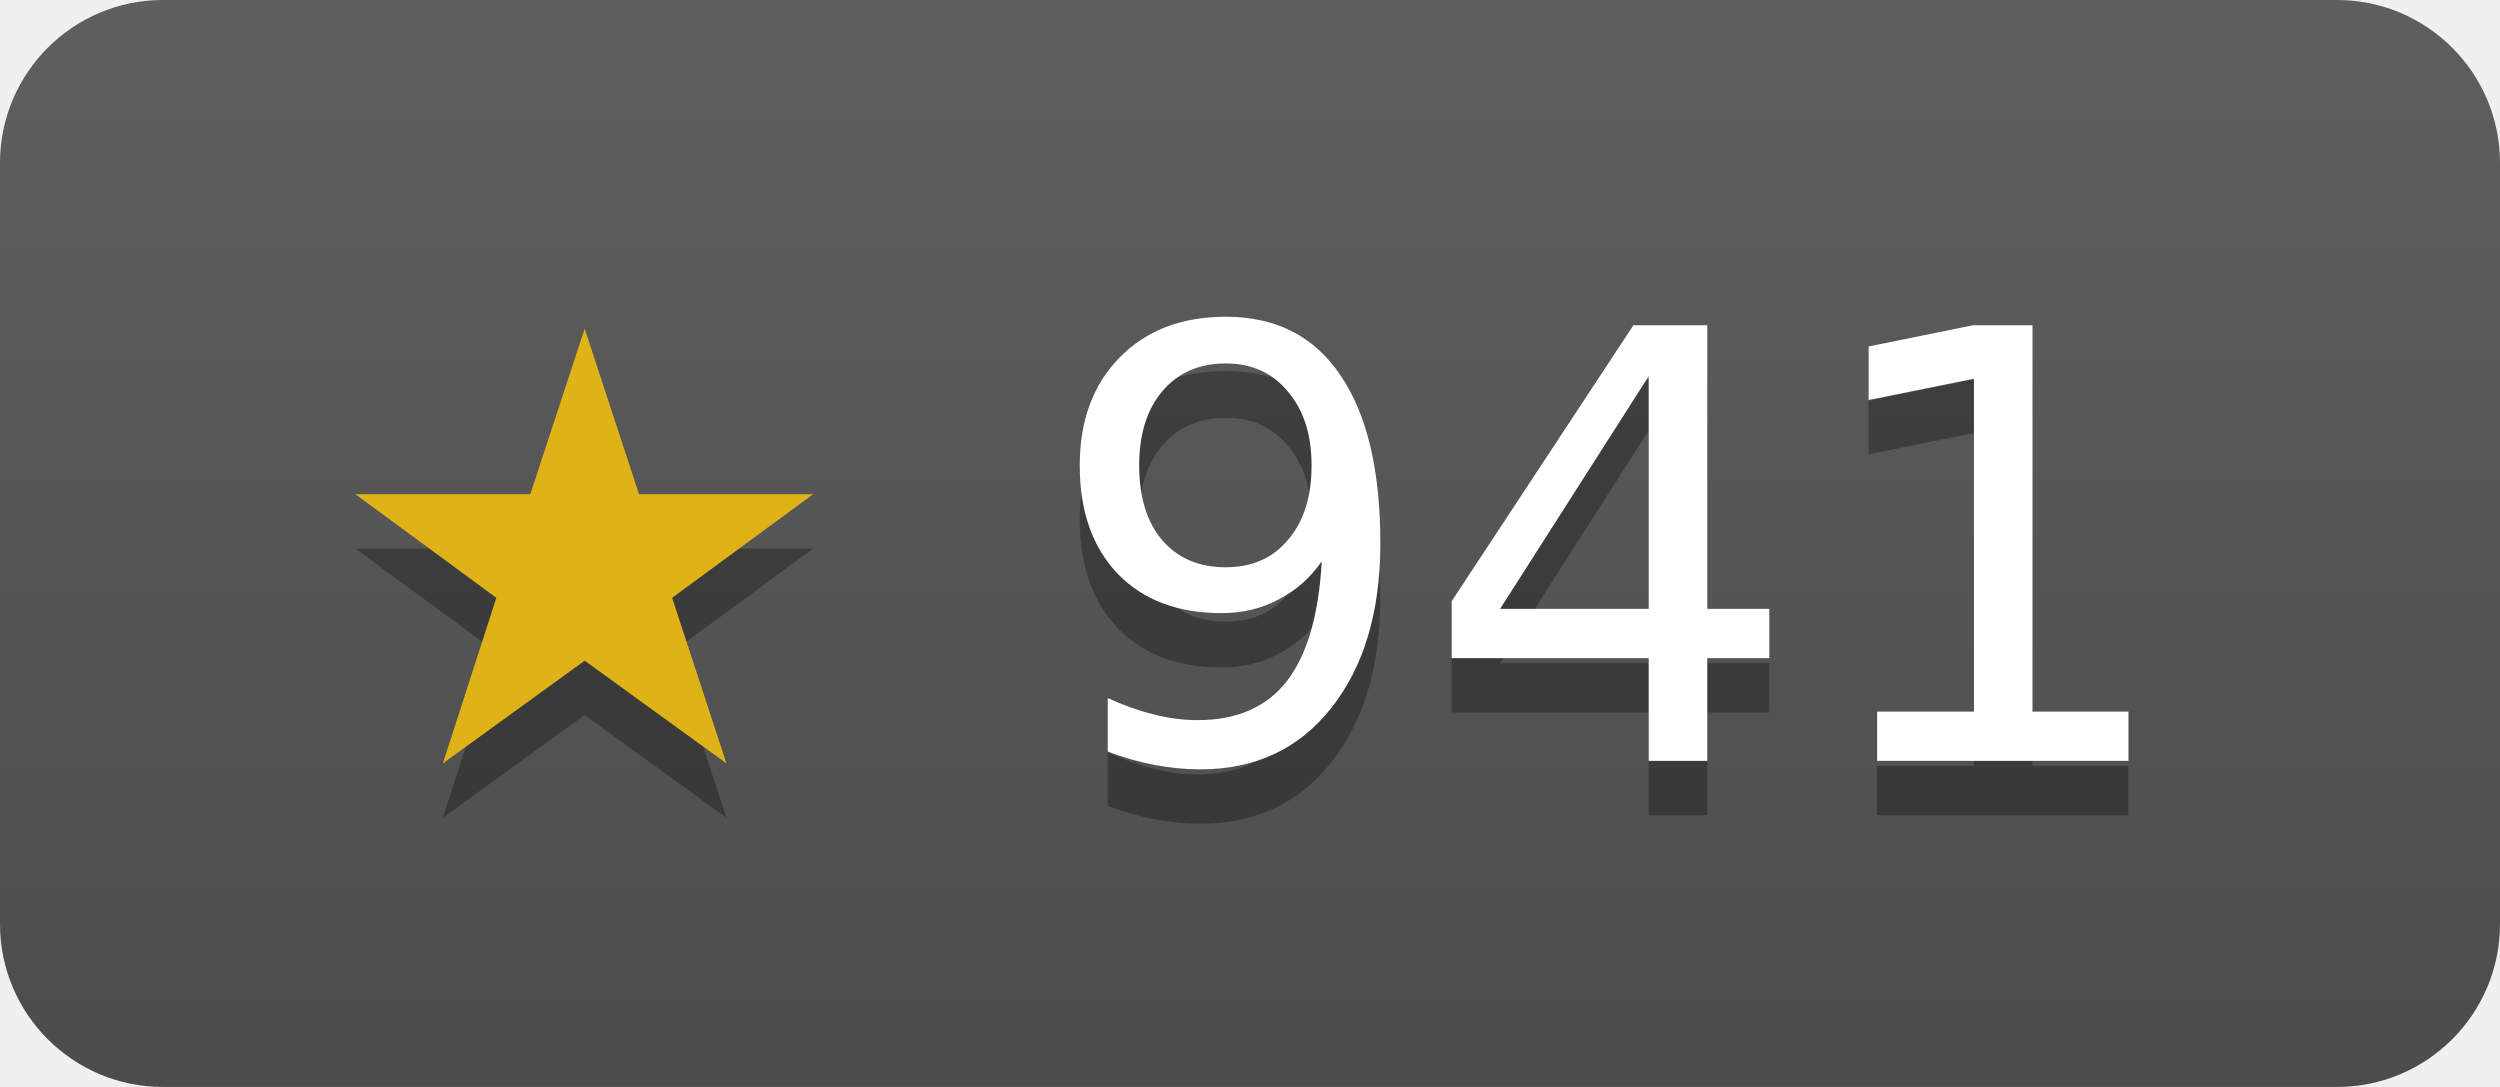
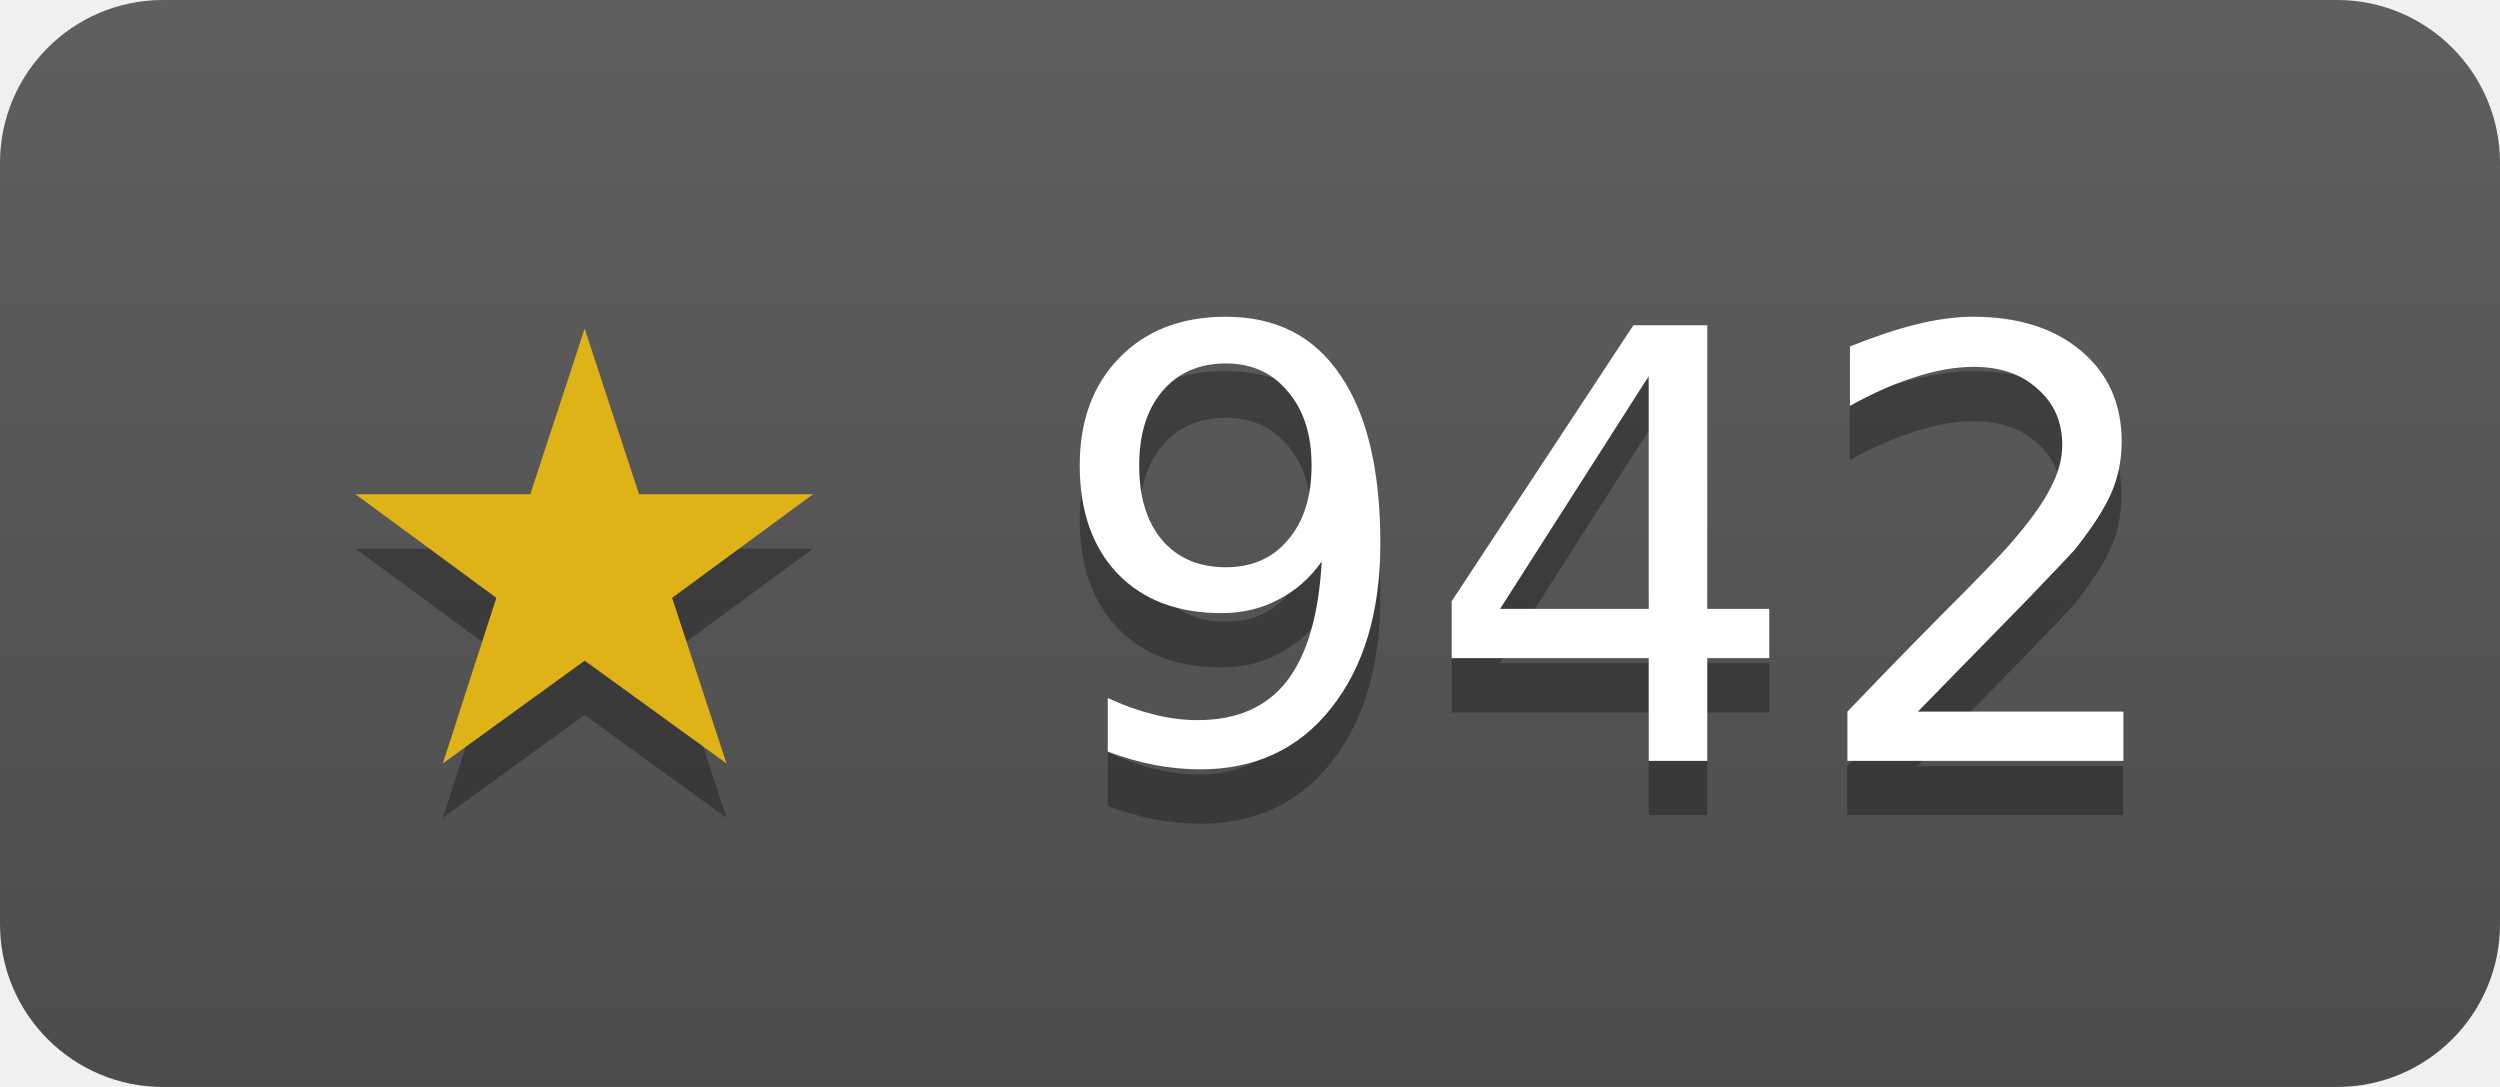
- <svg xmlns="http://www.w3.org/2000/svg" width="46" height="20" role="img" aria-label="janosmiko/lfk has 941 stars on GitHub">
+ <svg xmlns="http://www.w3.org/2000/svg" width="46" height="20" role="img" aria-label="janosmiko/lfk has 942 stars on GitHub">
  <linearGradient id="s" x2="0" y2="100%">
    <stop offset="0" stop-color="#bbb" stop-opacity=".1" />
    <stop offset="1" stop-opacity=".1" />
  </linearGradient>
  <clipPath id="r">
    <rect width="46" height="20" rx="3" fill="#fff" />
  </clipPath>
  <g clip-path="url(#r)">
    <rect width="46" height="20" fill="#555" />
    <rect width="46" height="20" fill="url(#s)" />
  </g>
  <g fill="#fff" text-anchor="middle" font-family="Verdana,Geneva,DejaVu Sans,sans-serif" font-size="11">
-     <text x="23" y="15" fill="#010101" fill-opacity=".3">★ 941</text>
+     <text x="23" y="15" fill="#010101" fill-opacity=".3">★ 942</text>
    <text x="23" y="14">
-       <tspan fill="#dfb317">★</tspan> 941</text>
+       <tspan fill="#dfb317">★</tspan> 942</text>
  </g>
</svg>
